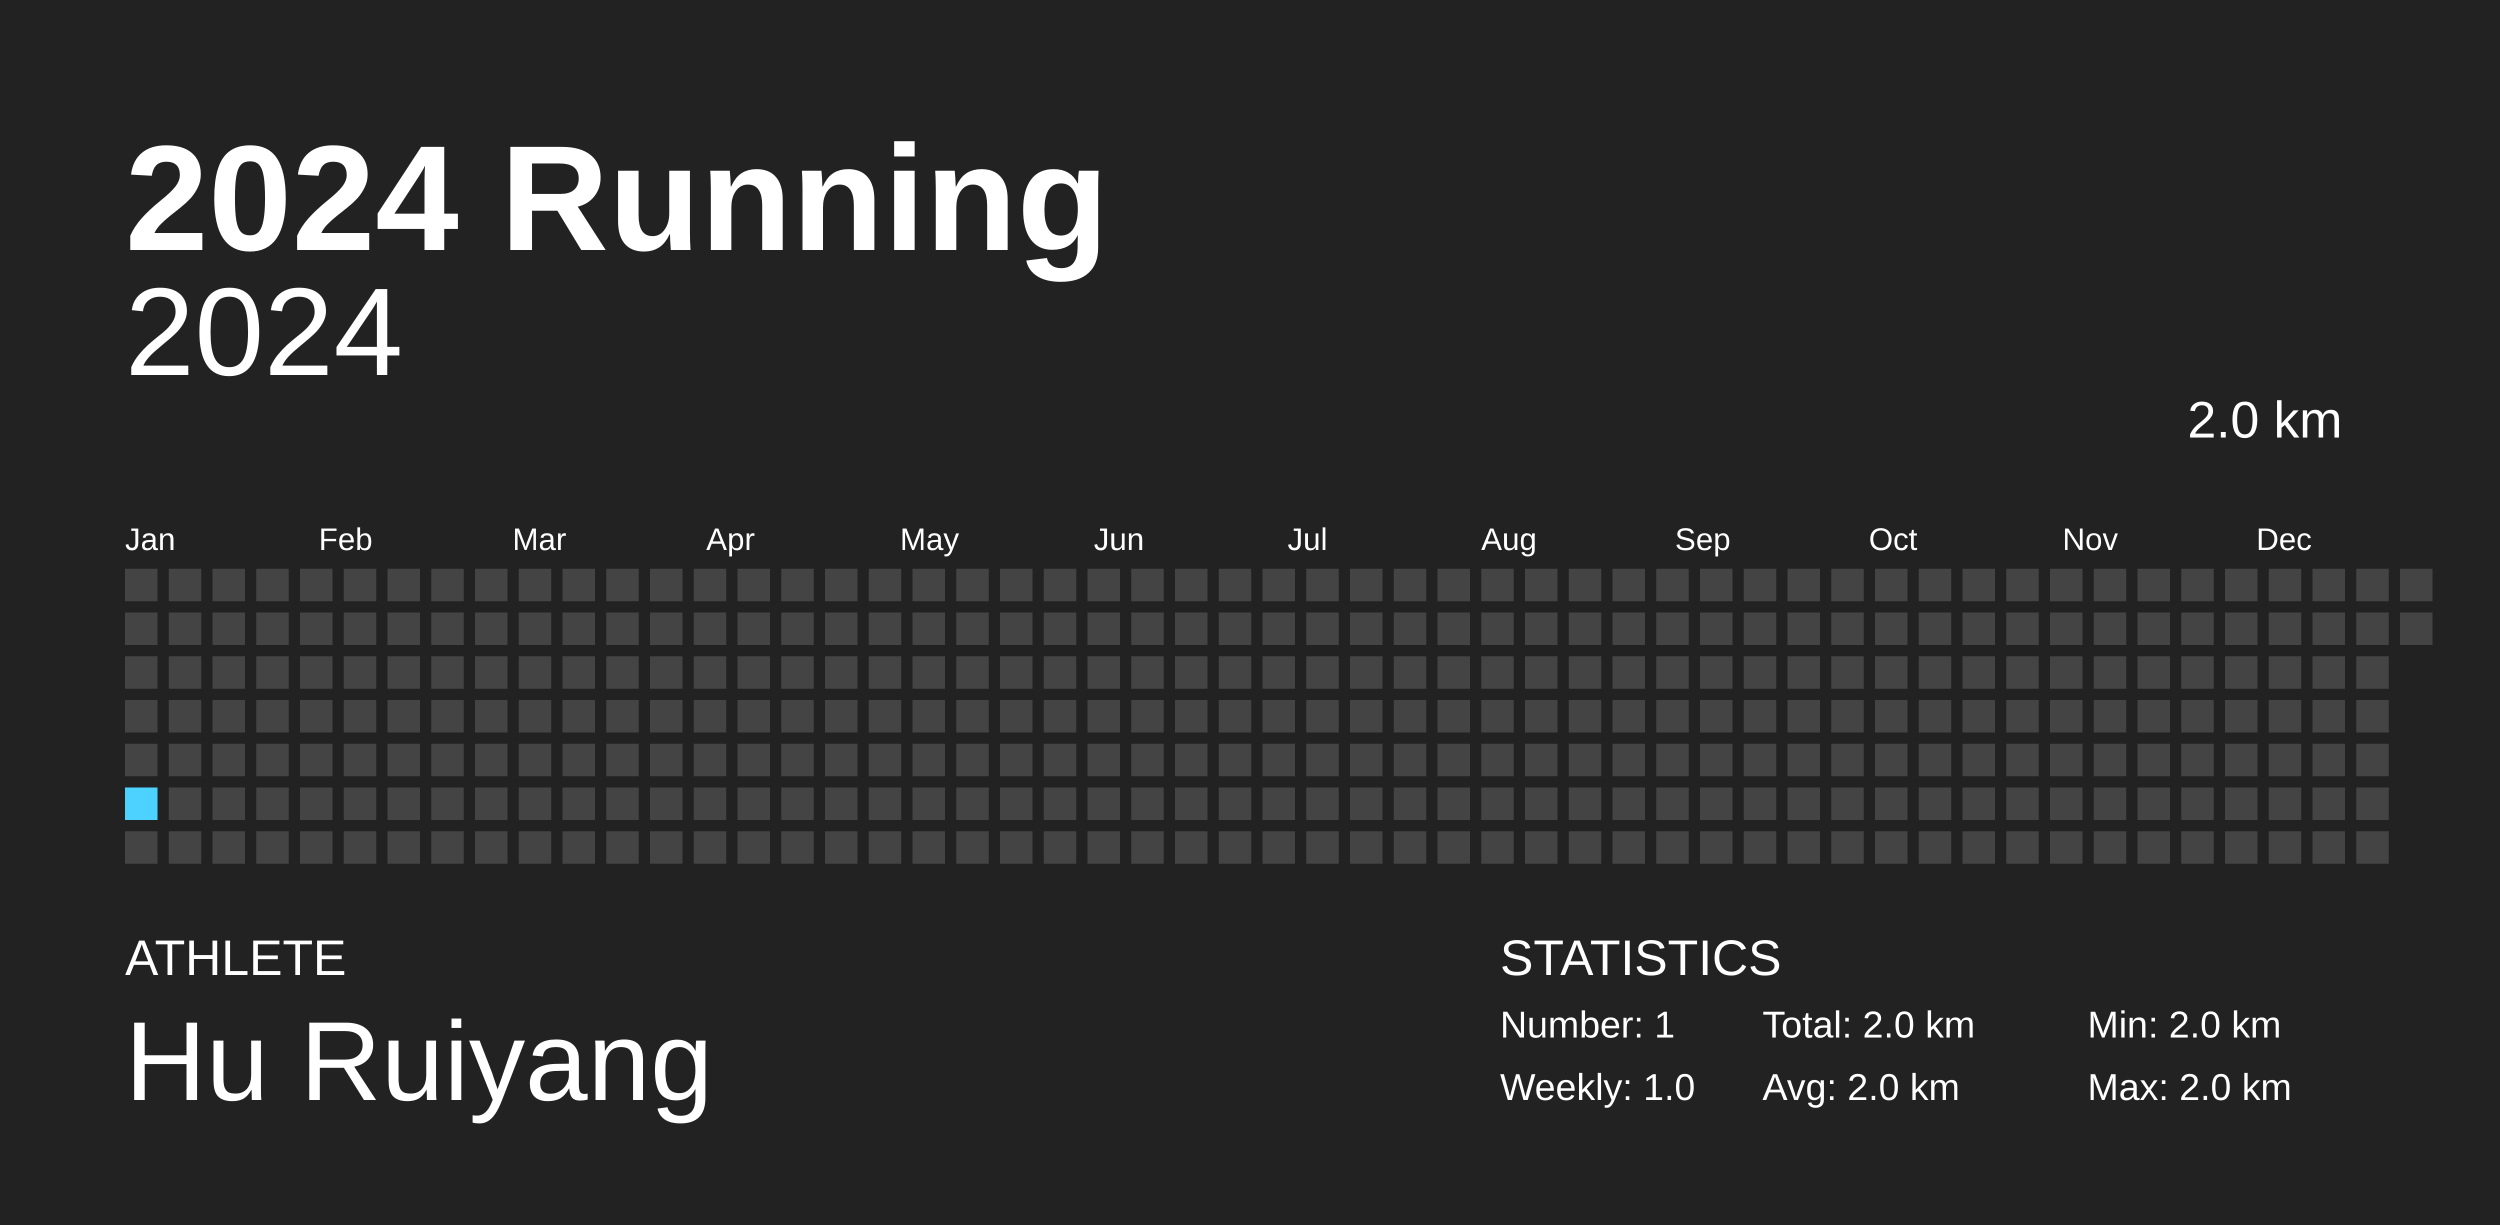
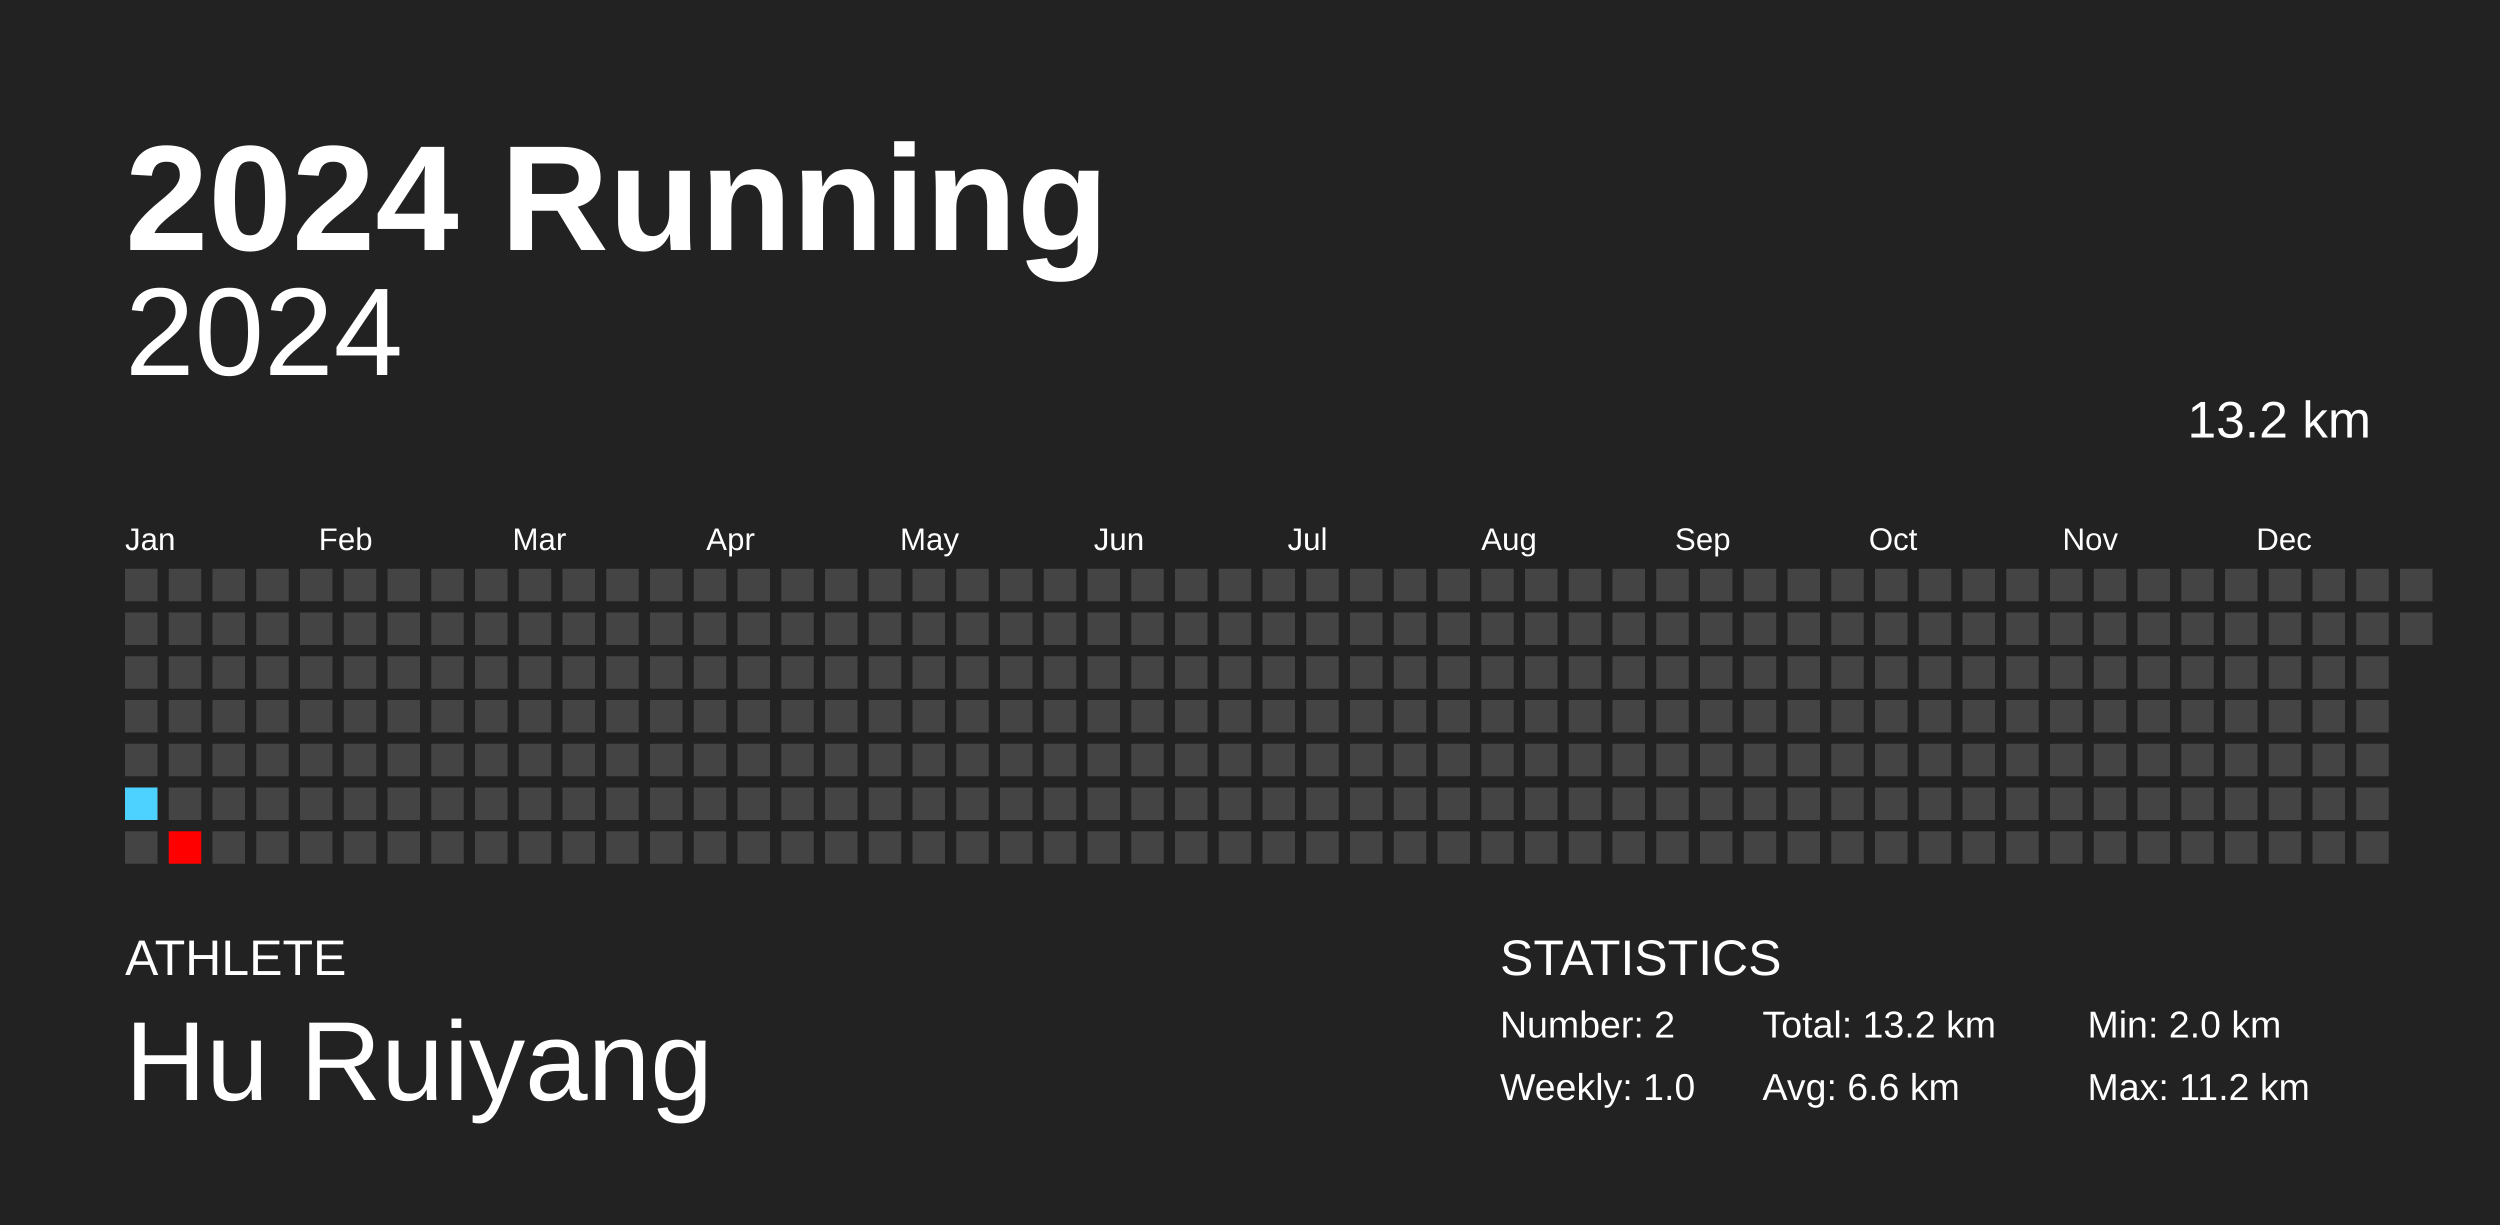
<svg xmlns="http://www.w3.org/2000/svg" baseProfile="full" height="98mm" version="1.1" viewBox="0,0,200,98" width="200mm">
  <defs />
  <rect fill="#222222" height="98" width="200" x="0" y="0" />
  <text fill="#FFFFFF" style="font-size:12px; font-family:Arial; font-weight:bold;" x="10" y="20">2024 Running</text>
  <text fill="#FFFFFF" style="font-size:4px; font-family:Arial" x="10" y="78">ATHLETE</text>
  <text fill="#FFFFFF" style="font-size:9px; font-family:Arial" x="10" y="88">Hu Ruiyang</text>
  <text fill="#FFFFFF" style="font-size:4px; font-family:Arial" x="120" y="78">STATISTICS</text>
-   <text fill="#FFFFFF" style="font-size:3px; font-family:Arial" x="120" y="83">Number: 1</text>
+   <text fill="#FFFFFF" style="font-size:3px; font-family:Arial" x="120" y="83">Number: 2</text>
  <text fill="#FFFFFF" style="font-size:3px; font-family:Arial" x="120" y="88">Weekly: 1.0</text>
-   <text fill="#FFFFFF" style="font-size:3px; font-family:Arial" x="141" y="83">Total: 2.0 km</text>
-   <text fill="#FFFFFF" style="font-size:3px; font-family:Arial" x="141" y="88">Avg: 2.0 km</text>
+   <text fill="#FFFFFF" style="font-size:3px; font-family:Arial" x="141" y="83">Total: 13.2 km</text>
+   <text fill="#FFFFFF" style="font-size:3px; font-family:Arial" x="141" y="88">Avg: 6.6 km</text>
  <text fill="#FFFFFF" style="font-size:3px; font-family:Arial" x="167" y="83">Min: 2.0 km</text>
-   <text fill="#FFFFFF" style="font-size:3px; font-family:Arial" x="167" y="88">Max: 2.0 km</text>
+   <text fill="#FFFFFF" style="font-size:3px; font-family:Arial" x="167" y="88">Max: 11.2 km</text>
  <text alignment-baseline="hanging" fill="#FFFFFF" style="font-size:10.0px; font-family:Arial;" x="10" y="30">2024</text>
-   <text alignment-baseline="hanging" fill="#FFFFFF" style="font-size:4.125px; font-family:Arial;" x="175" y="35">2.0 km</text>
+   <text alignment-baseline="hanging" fill="#FFFFFF" style="font-size:4.125px; font-family:Arial;" x="175" y="35">13.2 km</text>
  <text fill="#FFFFFF" style="font-size:2.5px; font-family:Arial" x="10.0" y="44">Jan</text>
  <text fill="#FFFFFF" style="font-size:2.5px; font-family:Arial" x="25.5" y="44">Feb</text>
  <text fill="#FFFFFF" style="font-size:2.5px; font-family:Arial" x="41.0" y="44">Mar</text>
  <text fill="#FFFFFF" style="font-size:2.5px; font-family:Arial" x="56.5" y="44">Apr</text>
  <text fill="#FFFFFF" style="font-size:2.5px; font-family:Arial" x="72.0" y="44">May</text>
  <text fill="#FFFFFF" style="font-size:2.5px; font-family:Arial" x="87.5" y="44">Jun</text>
  <text fill="#FFFFFF" style="font-size:2.5px; font-family:Arial" x="103.0" y="44">Jul</text>
  <text fill="#FFFFFF" style="font-size:2.5px; font-family:Arial" x="118.5" y="44">Aug</text>
  <text fill="#FFFFFF" style="font-size:2.5px; font-family:Arial" x="134.0" y="44">Sep</text>
  <text fill="#FFFFFF" style="font-size:2.5px; font-family:Arial" x="149.5" y="44">Oct</text>
  <text fill="#FFFFFF" style="font-size:2.5px; font-family:Arial" x="165.0" y="44">Nov</text>
  <text fill="#FFFFFF" style="font-size:2.5px; font-family:Arial" x="180.5" y="44">Dec</text>
  <rect fill="#444444" height="2.6" width="2.6" x="10.0" y="45.5" />
  <rect fill="#444444" height="2.6" width="2.6" x="10.0" y="49.0" />
  <rect fill="#444444" height="2.6" width="2.6" x="10.0" y="52.5" />
  <rect fill="#444444" height="2.6" width="2.6" x="10.0" y="56.0" />
  <rect fill="#444444" height="2.6" width="2.6" x="10.0" y="59.5" />
-   <rect fill="#4DD2FF" height="2.6" width="2.6" x="10.0" y="63.0" />
+   <rect fill="#4dd2ff" height="2.6" width="2.6" x="10.0" y="63.0" />
  <rect fill="#444444" height="2.6" width="2.6" x="10.0" y="66.5" />
  <rect fill="#444444" height="2.6" width="2.6" x="13.5" y="45.5" />
  <rect fill="#444444" height="2.6" width="2.6" x="13.5" y="49.0" />
  <rect fill="#444444" height="2.6" width="2.6" x="13.5" y="52.5" />
  <rect fill="#444444" height="2.6" width="2.6" x="13.5" y="56.0" />
  <rect fill="#444444" height="2.6" width="2.6" x="13.5" y="59.5" />
  <rect fill="#444444" height="2.6" width="2.6" x="13.5" y="63.0" />
-   <rect fill="#444444" height="2.6" width="2.6" x="13.5" y="66.5" />
+   <rect fill="#ff0000" height="2.6" width="2.6" x="13.5" y="66.5" />
  <rect fill="#444444" height="2.6" width="2.6" x="17.0" y="45.5" />
  <rect fill="#444444" height="2.6" width="2.6" x="17.0" y="49.0" />
  <rect fill="#444444" height="2.6" width="2.6" x="17.0" y="52.5" />
  <rect fill="#444444" height="2.6" width="2.6" x="17.0" y="56.0" />
  <rect fill="#444444" height="2.6" width="2.6" x="17.0" y="59.5" />
  <rect fill="#444444" height="2.6" width="2.6" x="17.0" y="63.0" />
  <rect fill="#444444" height="2.6" width="2.6" x="17.0" y="66.5" />
  <rect fill="#444444" height="2.6" width="2.6" x="20.5" y="45.5" />
  <rect fill="#444444" height="2.6" width="2.6" x="20.5" y="49.0" />
  <rect fill="#444444" height="2.6" width="2.6" x="20.5" y="52.5" />
  <rect fill="#444444" height="2.6" width="2.6" x="20.5" y="56.0" />
  <rect fill="#444444" height="2.6" width="2.6" x="20.5" y="59.5" />
  <rect fill="#444444" height="2.6" width="2.6" x="20.5" y="63.0" />
  <rect fill="#444444" height="2.6" width="2.6" x="20.5" y="66.5" />
  <rect fill="#444444" height="2.6" width="2.6" x="24.0" y="45.5" />
  <rect fill="#444444" height="2.6" width="2.6" x="24.0" y="49.0" />
  <rect fill="#444444" height="2.6" width="2.6" x="24.0" y="52.5" />
  <rect fill="#444444" height="2.6" width="2.6" x="24.0" y="56.0" />
  <rect fill="#444444" height="2.6" width="2.6" x="24.0" y="59.5" />
  <rect fill="#444444" height="2.6" width="2.6" x="24.0" y="63.0" />
  <rect fill="#444444" height="2.6" width="2.6" x="24.0" y="66.5" />
  <rect fill="#444444" height="2.6" width="2.6" x="27.5" y="45.5" />
  <rect fill="#444444" height="2.6" width="2.6" x="27.5" y="49.0" />
  <rect fill="#444444" height="2.6" width="2.6" x="27.5" y="52.5" />
  <rect fill="#444444" height="2.6" width="2.6" x="27.5" y="56.0" />
  <rect fill="#444444" height="2.6" width="2.6" x="27.5" y="59.5" />
  <rect fill="#444444" height="2.6" width="2.6" x="27.5" y="63.0" />
  <rect fill="#444444" height="2.6" width="2.6" x="27.5" y="66.5" />
  <rect fill="#444444" height="2.6" width="2.6" x="31.0" y="45.5" />
  <rect fill="#444444" height="2.6" width="2.6" x="31.0" y="49.0" />
  <rect fill="#444444" height="2.6" width="2.6" x="31.0" y="52.5" />
  <rect fill="#444444" height="2.6" width="2.6" x="31.0" y="56.0" />
  <rect fill="#444444" height="2.6" width="2.6" x="31.0" y="59.5" />
  <rect fill="#444444" height="2.6" width="2.6" x="31.0" y="63.0" />
  <rect fill="#444444" height="2.6" width="2.6" x="31.0" y="66.5" />
  <rect fill="#444444" height="2.6" width="2.6" x="34.5" y="45.5" />
  <rect fill="#444444" height="2.6" width="2.6" x="34.5" y="49.0" />
  <rect fill="#444444" height="2.6" width="2.6" x="34.5" y="52.5" />
  <rect fill="#444444" height="2.6" width="2.6" x="34.5" y="56.0" />
  <rect fill="#444444" height="2.6" width="2.6" x="34.5" y="59.5" />
  <rect fill="#444444" height="2.6" width="2.6" x="34.5" y="63.0" />
  <rect fill="#444444" height="2.6" width="2.6" x="34.5" y="66.5" />
  <rect fill="#444444" height="2.6" width="2.6" x="38.0" y="45.5" />
  <rect fill="#444444" height="2.6" width="2.6" x="38.0" y="49.0" />
  <rect fill="#444444" height="2.6" width="2.6" x="38.0" y="52.5" />
  <rect fill="#444444" height="2.6" width="2.6" x="38.0" y="56.0" />
  <rect fill="#444444" height="2.6" width="2.6" x="38.0" y="59.5" />
  <rect fill="#444444" height="2.6" width="2.6" x="38.0" y="63.0" />
  <rect fill="#444444" height="2.6" width="2.6" x="38.0" y="66.5" />
  <rect fill="#444444" height="2.6" width="2.6" x="41.5" y="45.5" />
  <rect fill="#444444" height="2.6" width="2.6" x="41.5" y="49.0" />
  <rect fill="#444444" height="2.6" width="2.6" x="41.5" y="52.5" />
  <rect fill="#444444" height="2.6" width="2.6" x="41.5" y="56.0" />
  <rect fill="#444444" height="2.6" width="2.6" x="41.5" y="59.5" />
  <rect fill="#444444" height="2.6" width="2.6" x="41.5" y="63.0" />
  <rect fill="#444444" height="2.6" width="2.6" x="41.5" y="66.5" />
  <rect fill="#444444" height="2.6" width="2.6" x="45.0" y="45.5" />
  <rect fill="#444444" height="2.6" width="2.6" x="45.0" y="49.0" />
  <rect fill="#444444" height="2.6" width="2.6" x="45.0" y="52.5" />
  <rect fill="#444444" height="2.6" width="2.6" x="45.0" y="56.0" />
  <rect fill="#444444" height="2.6" width="2.6" x="45.0" y="59.5" />
  <rect fill="#444444" height="2.6" width="2.6" x="45.0" y="63.0" />
  <rect fill="#444444" height="2.6" width="2.6" x="45.0" y="66.5" />
  <rect fill="#444444" height="2.6" width="2.6" x="48.5" y="45.5" />
  <rect fill="#444444" height="2.6" width="2.6" x="48.5" y="49.0" />
  <rect fill="#444444" height="2.6" width="2.6" x="48.5" y="52.5" />
  <rect fill="#444444" height="2.6" width="2.6" x="48.5" y="56.0" />
  <rect fill="#444444" height="2.6" width="2.6" x="48.5" y="59.5" />
  <rect fill="#444444" height="2.6" width="2.6" x="48.5" y="63.0" />
  <rect fill="#444444" height="2.6" width="2.6" x="48.5" y="66.5" />
  <rect fill="#444444" height="2.6" width="2.6" x="52.0" y="45.5" />
  <rect fill="#444444" height="2.6" width="2.6" x="52.0" y="49.0" />
  <rect fill="#444444" height="2.6" width="2.6" x="52.0" y="52.5" />
  <rect fill="#444444" height="2.6" width="2.6" x="52.0" y="56.0" />
  <rect fill="#444444" height="2.6" width="2.6" x="52.0" y="59.5" />
  <rect fill="#444444" height="2.6" width="2.6" x="52.0" y="63.0" />
  <rect fill="#444444" height="2.6" width="2.6" x="52.0" y="66.5" />
  <rect fill="#444444" height="2.6" width="2.6" x="55.5" y="45.5" />
  <rect fill="#444444" height="2.6" width="2.6" x="55.5" y="49.0" />
  <rect fill="#444444" height="2.6" width="2.6" x="55.5" y="52.5" />
  <rect fill="#444444" height="2.6" width="2.6" x="55.5" y="56.0" />
  <rect fill="#444444" height="2.6" width="2.6" x="55.5" y="59.5" />
  <rect fill="#444444" height="2.6" width="2.6" x="55.5" y="63.0" />
  <rect fill="#444444" height="2.6" width="2.6" x="55.5" y="66.5" />
  <rect fill="#444444" height="2.6" width="2.6" x="59.0" y="45.5" />
  <rect fill="#444444" height="2.6" width="2.6" x="59.0" y="49.0" />
  <rect fill="#444444" height="2.6" width="2.6" x="59.0" y="52.5" />
  <rect fill="#444444" height="2.6" width="2.6" x="59.0" y="56.0" />
  <rect fill="#444444" height="2.6" width="2.6" x="59.0" y="59.5" />
  <rect fill="#444444" height="2.6" width="2.6" x="59.0" y="63.0" />
  <rect fill="#444444" height="2.6" width="2.6" x="59.0" y="66.5" />
  <rect fill="#444444" height="2.6" width="2.6" x="62.5" y="45.5" />
  <rect fill="#444444" height="2.6" width="2.6" x="62.5" y="49.0" />
  <rect fill="#444444" height="2.6" width="2.6" x="62.5" y="52.5" />
  <rect fill="#444444" height="2.6" width="2.6" x="62.5" y="56.0" />
  <rect fill="#444444" height="2.6" width="2.6" x="62.5" y="59.5" />
  <rect fill="#444444" height="2.6" width="2.6" x="62.5" y="63.0" />
  <rect fill="#444444" height="2.6" width="2.6" x="62.5" y="66.5" />
  <rect fill="#444444" height="2.6" width="2.6" x="66.0" y="45.5" />
  <rect fill="#444444" height="2.6" width="2.6" x="66.0" y="49.0" />
  <rect fill="#444444" height="2.6" width="2.6" x="66.0" y="52.5" />
  <rect fill="#444444" height="2.6" width="2.6" x="66.0" y="56.0" />
  <rect fill="#444444" height="2.6" width="2.6" x="66.0" y="59.5" />
  <rect fill="#444444" height="2.6" width="2.6" x="66.0" y="63.0" />
  <rect fill="#444444" height="2.6" width="2.6" x="66.0" y="66.5" />
  <rect fill="#444444" height="2.6" width="2.6" x="69.5" y="45.5" />
  <rect fill="#444444" height="2.6" width="2.6" x="69.5" y="49.0" />
  <rect fill="#444444" height="2.6" width="2.6" x="69.5" y="52.5" />
  <rect fill="#444444" height="2.6" width="2.6" x="69.5" y="56.0" />
  <rect fill="#444444" height="2.6" width="2.6" x="69.5" y="59.5" />
  <rect fill="#444444" height="2.6" width="2.6" x="69.5" y="63.0" />
  <rect fill="#444444" height="2.6" width="2.6" x="69.5" y="66.5" />
  <rect fill="#444444" height="2.6" width="2.6" x="73.0" y="45.5" />
  <rect fill="#444444" height="2.6" width="2.6" x="73.0" y="49.0" />
  <rect fill="#444444" height="2.6" width="2.6" x="73.0" y="52.5" />
  <rect fill="#444444" height="2.6" width="2.6" x="73.0" y="56.0" />
  <rect fill="#444444" height="2.6" width="2.6" x="73.0" y="59.5" />
  <rect fill="#444444" height="2.6" width="2.6" x="73.0" y="63.0" />
  <rect fill="#444444" height="2.6" width="2.6" x="73.0" y="66.5" />
  <rect fill="#444444" height="2.6" width="2.6" x="76.5" y="45.5" />
  <rect fill="#444444" height="2.6" width="2.6" x="76.5" y="49.0" />
  <rect fill="#444444" height="2.6" width="2.6" x="76.5" y="52.5" />
  <rect fill="#444444" height="2.6" width="2.6" x="76.5" y="56.0" />
  <rect fill="#444444" height="2.6" width="2.6" x="76.5" y="59.5" />
  <rect fill="#444444" height="2.6" width="2.6" x="76.5" y="63.0" />
  <rect fill="#444444" height="2.6" width="2.6" x="76.5" y="66.5" />
  <rect fill="#444444" height="2.6" width="2.6" x="80.0" y="45.5" />
  <rect fill="#444444" height="2.6" width="2.6" x="80.0" y="49.0" />
  <rect fill="#444444" height="2.6" width="2.6" x="80.0" y="52.5" />
  <rect fill="#444444" height="2.6" width="2.6" x="80.0" y="56.0" />
  <rect fill="#444444" height="2.6" width="2.6" x="80.0" y="59.5" />
  <rect fill="#444444" height="2.6" width="2.6" x="80.0" y="63.0" />
  <rect fill="#444444" height="2.6" width="2.6" x="80.0" y="66.5" />
  <rect fill="#444444" height="2.6" width="2.6" x="83.5" y="45.5" />
  <rect fill="#444444" height="2.6" width="2.6" x="83.5" y="49.0" />
  <rect fill="#444444" height="2.6" width="2.6" x="83.5" y="52.5" />
  <rect fill="#444444" height="2.6" width="2.6" x="83.5" y="56.0" />
  <rect fill="#444444" height="2.6" width="2.6" x="83.5" y="59.5" />
  <rect fill="#444444" height="2.6" width="2.6" x="83.5" y="63.0" />
  <rect fill="#444444" height="2.6" width="2.6" x="83.5" y="66.5" />
  <rect fill="#444444" height="2.6" width="2.6" x="87.0" y="45.5" />
  <rect fill="#444444" height="2.6" width="2.6" x="87.0" y="49.0" />
  <rect fill="#444444" height="2.6" width="2.6" x="87.0" y="52.5" />
  <rect fill="#444444" height="2.6" width="2.6" x="87.0" y="56.0" />
  <rect fill="#444444" height="2.6" width="2.6" x="87.0" y="59.5" />
  <rect fill="#444444" height="2.6" width="2.6" x="87.0" y="63.0" />
  <rect fill="#444444" height="2.6" width="2.6" x="87.0" y="66.5" />
  <rect fill="#444444" height="2.6" width="2.6" x="90.5" y="45.5" />
  <rect fill="#444444" height="2.6" width="2.6" x="90.5" y="49.0" />
  <rect fill="#444444" height="2.6" width="2.6" x="90.5" y="52.5" />
  <rect fill="#444444" height="2.6" width="2.6" x="90.5" y="56.0" />
  <rect fill="#444444" height="2.6" width="2.6" x="90.5" y="59.5" />
  <rect fill="#444444" height="2.6" width="2.6" x="90.5" y="63.0" />
  <rect fill="#444444" height="2.6" width="2.6" x="90.5" y="66.5" />
  <rect fill="#444444" height="2.6" width="2.6" x="94.0" y="45.5" />
  <rect fill="#444444" height="2.6" width="2.6" x="94.0" y="49.0" />
  <rect fill="#444444" height="2.6" width="2.6" x="94.0" y="52.5" />
  <rect fill="#444444" height="2.6" width="2.6" x="94.0" y="56.0" />
  <rect fill="#444444" height="2.6" width="2.6" x="94.0" y="59.5" />
  <rect fill="#444444" height="2.6" width="2.6" x="94.0" y="63.0" />
  <rect fill="#444444" height="2.6" width="2.6" x="94.0" y="66.5" />
  <rect fill="#444444" height="2.6" width="2.6" x="97.5" y="45.5" />
  <rect fill="#444444" height="2.6" width="2.6" x="97.5" y="49.0" />
  <rect fill="#444444" height="2.6" width="2.6" x="97.5" y="52.5" />
  <rect fill="#444444" height="2.6" width="2.6" x="97.5" y="56.0" />
  <rect fill="#444444" height="2.6" width="2.6" x="97.5" y="59.5" />
  <rect fill="#444444" height="2.6" width="2.6" x="97.5" y="63.0" />
  <rect fill="#444444" height="2.6" width="2.6" x="97.5" y="66.5" />
  <rect fill="#444444" height="2.6" width="2.6" x="101.0" y="45.5" />
  <rect fill="#444444" height="2.6" width="2.6" x="101.0" y="49.0" />
  <rect fill="#444444" height="2.6" width="2.6" x="101.0" y="52.5" />
  <rect fill="#444444" height="2.6" width="2.6" x="101.0" y="56.0" />
  <rect fill="#444444" height="2.6" width="2.6" x="101.0" y="59.5" />
  <rect fill="#444444" height="2.6" width="2.6" x="101.0" y="63.0" />
  <rect fill="#444444" height="2.6" width="2.6" x="101.0" y="66.5" />
  <rect fill="#444444" height="2.6" width="2.6" x="104.5" y="45.5" />
  <rect fill="#444444" height="2.6" width="2.6" x="104.5" y="49.0" />
  <rect fill="#444444" height="2.6" width="2.6" x="104.5" y="52.5" />
  <rect fill="#444444" height="2.6" width="2.6" x="104.5" y="56.0" />
  <rect fill="#444444" height="2.6" width="2.6" x="104.5" y="59.5" />
  <rect fill="#444444" height="2.6" width="2.6" x="104.5" y="63.0" />
  <rect fill="#444444" height="2.6" width="2.6" x="104.5" y="66.5" />
  <rect fill="#444444" height="2.6" width="2.6" x="108.0" y="45.5" />
  <rect fill="#444444" height="2.6" width="2.6" x="108.0" y="49.0" />
  <rect fill="#444444" height="2.6" width="2.6" x="108.0" y="52.5" />
  <rect fill="#444444" height="2.6" width="2.6" x="108.0" y="56.0" />
  <rect fill="#444444" height="2.6" width="2.6" x="108.0" y="59.5" />
  <rect fill="#444444" height="2.6" width="2.6" x="108.0" y="63.0" />
  <rect fill="#444444" height="2.6" width="2.6" x="108.0" y="66.5" />
  <rect fill="#444444" height="2.6" width="2.6" x="111.5" y="45.5" />
  <rect fill="#444444" height="2.6" width="2.6" x="111.5" y="49.0" />
  <rect fill="#444444" height="2.6" width="2.6" x="111.5" y="52.5" />
  <rect fill="#444444" height="2.6" width="2.6" x="111.5" y="56.0" />
  <rect fill="#444444" height="2.6" width="2.6" x="111.5" y="59.5" />
  <rect fill="#444444" height="2.6" width="2.6" x="111.5" y="63.0" />
  <rect fill="#444444" height="2.6" width="2.6" x="111.5" y="66.5" />
  <rect fill="#444444" height="2.6" width="2.6" x="115.0" y="45.5" />
  <rect fill="#444444" height="2.6" width="2.6" x="115.0" y="49.0" />
  <rect fill="#444444" height="2.6" width="2.6" x="115.0" y="52.5" />
  <rect fill="#444444" height="2.6" width="2.6" x="115.0" y="56.0" />
  <rect fill="#444444" height="2.6" width="2.6" x="115.0" y="59.5" />
  <rect fill="#444444" height="2.6" width="2.6" x="115.0" y="63.0" />
  <rect fill="#444444" height="2.6" width="2.6" x="115.0" y="66.5" />
  <rect fill="#444444" height="2.6" width="2.6" x="118.5" y="45.5" />
  <rect fill="#444444" height="2.6" width="2.6" x="118.5" y="49.0" />
  <rect fill="#444444" height="2.6" width="2.6" x="118.5" y="52.5" />
  <rect fill="#444444" height="2.6" width="2.6" x="118.5" y="56.0" />
  <rect fill="#444444" height="2.6" width="2.6" x="118.5" y="59.5" />
  <rect fill="#444444" height="2.6" width="2.6" x="118.5" y="63.0" />
  <rect fill="#444444" height="2.6" width="2.6" x="118.5" y="66.5" />
  <rect fill="#444444" height="2.6" width="2.6" x="122.0" y="45.5" />
  <rect fill="#444444" height="2.6" width="2.6" x="122.0" y="49.0" />
  <rect fill="#444444" height="2.6" width="2.6" x="122.0" y="52.5" />
  <rect fill="#444444" height="2.6" width="2.6" x="122.0" y="56.0" />
  <rect fill="#444444" height="2.6" width="2.6" x="122.0" y="59.5" />
  <rect fill="#444444" height="2.6" width="2.6" x="122.0" y="63.0" />
  <rect fill="#444444" height="2.6" width="2.6" x="122.0" y="66.5" />
  <rect fill="#444444" height="2.6" width="2.6" x="125.5" y="45.5" />
  <rect fill="#444444" height="2.6" width="2.6" x="125.5" y="49.0" />
  <rect fill="#444444" height="2.6" width="2.6" x="125.5" y="52.5" />
  <rect fill="#444444" height="2.6" width="2.6" x="125.5" y="56.0" />
  <rect fill="#444444" height="2.6" width="2.6" x="125.5" y="59.5" />
  <rect fill="#444444" height="2.6" width="2.6" x="125.5" y="63.0" />
  <rect fill="#444444" height="2.6" width="2.6" x="125.5" y="66.5" />
  <rect fill="#444444" height="2.6" width="2.6" x="129.0" y="45.5" />
  <rect fill="#444444" height="2.6" width="2.6" x="129.0" y="49.0" />
  <rect fill="#444444" height="2.6" width="2.6" x="129.0" y="52.5" />
  <rect fill="#444444" height="2.6" width="2.6" x="129.0" y="56.0" />
  <rect fill="#444444" height="2.6" width="2.6" x="129.0" y="59.5" />
  <rect fill="#444444" height="2.6" width="2.6" x="129.0" y="63.0" />
  <rect fill="#444444" height="2.6" width="2.6" x="129.0" y="66.5" />
  <rect fill="#444444" height="2.6" width="2.6" x="132.5" y="45.5" />
  <rect fill="#444444" height="2.6" width="2.6" x="132.5" y="49.0" />
  <rect fill="#444444" height="2.6" width="2.6" x="132.5" y="52.5" />
  <rect fill="#444444" height="2.6" width="2.6" x="132.5" y="56.0" />
  <rect fill="#444444" height="2.6" width="2.6" x="132.5" y="59.5" />
  <rect fill="#444444" height="2.6" width="2.6" x="132.5" y="63.0" />
  <rect fill="#444444" height="2.6" width="2.6" x="132.5" y="66.5" />
  <rect fill="#444444" height="2.6" width="2.6" x="136.0" y="45.5" />
  <rect fill="#444444" height="2.6" width="2.6" x="136.0" y="49.0" />
  <rect fill="#444444" height="2.6" width="2.6" x="136.0" y="52.5" />
  <rect fill="#444444" height="2.6" width="2.6" x="136.0" y="56.0" />
  <rect fill="#444444" height="2.6" width="2.6" x="136.0" y="59.5" />
  <rect fill="#444444" height="2.6" width="2.6" x="136.0" y="63.0" />
  <rect fill="#444444" height="2.6" width="2.6" x="136.0" y="66.5" />
  <rect fill="#444444" height="2.6" width="2.6" x="139.5" y="45.5" />
  <rect fill="#444444" height="2.6" width="2.6" x="139.5" y="49.0" />
  <rect fill="#444444" height="2.6" width="2.6" x="139.5" y="52.5" />
  <rect fill="#444444" height="2.6" width="2.6" x="139.5" y="56.0" />
  <rect fill="#444444" height="2.6" width="2.6" x="139.5" y="59.5" />
  <rect fill="#444444" height="2.6" width="2.6" x="139.5" y="63.0" />
  <rect fill="#444444" height="2.6" width="2.6" x="139.5" y="66.5" />
  <rect fill="#444444" height="2.6" width="2.6" x="143.0" y="45.5" />
  <rect fill="#444444" height="2.6" width="2.6" x="143.0" y="49.0" />
  <rect fill="#444444" height="2.6" width="2.6" x="143.0" y="52.5" />
  <rect fill="#444444" height="2.6" width="2.6" x="143.0" y="56.0" />
  <rect fill="#444444" height="2.6" width="2.6" x="143.0" y="59.5" />
  <rect fill="#444444" height="2.6" width="2.6" x="143.0" y="63.0" />
  <rect fill="#444444" height="2.6" width="2.6" x="143.0" y="66.5" />
  <rect fill="#444444" height="2.6" width="2.6" x="146.5" y="45.5" />
  <rect fill="#444444" height="2.6" width="2.6" x="146.5" y="49.0" />
  <rect fill="#444444" height="2.6" width="2.6" x="146.5" y="52.5" />
  <rect fill="#444444" height="2.6" width="2.6" x="146.5" y="56.0" />
  <rect fill="#444444" height="2.6" width="2.6" x="146.5" y="59.5" />
  <rect fill="#444444" height="2.6" width="2.6" x="146.5" y="63.0" />
  <rect fill="#444444" height="2.6" width="2.6" x="146.5" y="66.5" />
  <rect fill="#444444" height="2.6" width="2.6" x="150.0" y="45.5" />
  <rect fill="#444444" height="2.6" width="2.6" x="150.0" y="49.0" />
  <rect fill="#444444" height="2.6" width="2.6" x="150.0" y="52.5" />
  <rect fill="#444444" height="2.6" width="2.6" x="150.0" y="56.0" />
  <rect fill="#444444" height="2.6" width="2.6" x="150.0" y="59.5" />
  <rect fill="#444444" height="2.6" width="2.6" x="150.0" y="63.0" />
  <rect fill="#444444" height="2.6" width="2.6" x="150.0" y="66.5" />
  <rect fill="#444444" height="2.6" width="2.6" x="153.5" y="45.5" />
  <rect fill="#444444" height="2.6" width="2.6" x="153.5" y="49.0" />
  <rect fill="#444444" height="2.6" width="2.6" x="153.5" y="52.5" />
  <rect fill="#444444" height="2.6" width="2.6" x="153.5" y="56.0" />
  <rect fill="#444444" height="2.6" width="2.6" x="153.5" y="59.5" />
  <rect fill="#444444" height="2.6" width="2.6" x="153.5" y="63.0" />
  <rect fill="#444444" height="2.6" width="2.6" x="153.5" y="66.5" />
  <rect fill="#444444" height="2.6" width="2.6" x="157.0" y="45.5" />
  <rect fill="#444444" height="2.6" width="2.6" x="157.0" y="49.0" />
  <rect fill="#444444" height="2.6" width="2.6" x="157.0" y="52.5" />
  <rect fill="#444444" height="2.6" width="2.6" x="157.0" y="56.0" />
  <rect fill="#444444" height="2.6" width="2.6" x="157.0" y="59.5" />
  <rect fill="#444444" height="2.6" width="2.6" x="157.0" y="63.0" />
  <rect fill="#444444" height="2.6" width="2.6" x="157.0" y="66.5" />
  <rect fill="#444444" height="2.6" width="2.6" x="160.5" y="45.5" />
  <rect fill="#444444" height="2.6" width="2.6" x="160.5" y="49.0" />
  <rect fill="#444444" height="2.6" width="2.6" x="160.5" y="52.5" />
  <rect fill="#444444" height="2.6" width="2.6" x="160.5" y="56.0" />
  <rect fill="#444444" height="2.6" width="2.6" x="160.5" y="59.5" />
  <rect fill="#444444" height="2.6" width="2.6" x="160.5" y="63.0" />
  <rect fill="#444444" height="2.6" width="2.6" x="160.5" y="66.5" />
  <rect fill="#444444" height="2.6" width="2.6" x="164.0" y="45.5" />
  <rect fill="#444444" height="2.6" width="2.6" x="164.0" y="49.0" />
  <rect fill="#444444" height="2.6" width="2.6" x="164.0" y="52.5" />
  <rect fill="#444444" height="2.6" width="2.6" x="164.0" y="56.0" />
  <rect fill="#444444" height="2.6" width="2.6" x="164.0" y="59.5" />
  <rect fill="#444444" height="2.6" width="2.6" x="164.0" y="63.0" />
  <rect fill="#444444" height="2.6" width="2.6" x="164.0" y="66.5" />
  <rect fill="#444444" height="2.6" width="2.6" x="167.5" y="45.5" />
  <rect fill="#444444" height="2.6" width="2.6" x="167.5" y="49.0" />
  <rect fill="#444444" height="2.6" width="2.6" x="167.5" y="52.5" />
  <rect fill="#444444" height="2.6" width="2.6" x="167.5" y="56.0" />
  <rect fill="#444444" height="2.6" width="2.6" x="167.5" y="59.5" />
  <rect fill="#444444" height="2.6" width="2.6" x="167.5" y="63.0" />
  <rect fill="#444444" height="2.6" width="2.6" x="167.5" y="66.5" />
  <rect fill="#444444" height="2.6" width="2.6" x="171.0" y="45.5" />
  <rect fill="#444444" height="2.6" width="2.6" x="171.0" y="49.0" />
  <rect fill="#444444" height="2.6" width="2.6" x="171.0" y="52.5" />
  <rect fill="#444444" height="2.6" width="2.6" x="171.0" y="56.0" />
  <rect fill="#444444" height="2.6" width="2.6" x="171.0" y="59.5" />
  <rect fill="#444444" height="2.6" width="2.6" x="171.0" y="63.0" />
  <rect fill="#444444" height="2.6" width="2.6" x="171.0" y="66.5" />
  <rect fill="#444444" height="2.6" width="2.6" x="174.5" y="45.5" />
  <rect fill="#444444" height="2.6" width="2.6" x="174.5" y="49.0" />
  <rect fill="#444444" height="2.6" width="2.6" x="174.5" y="52.5" />
  <rect fill="#444444" height="2.6" width="2.6" x="174.5" y="56.0" />
  <rect fill="#444444" height="2.6" width="2.6" x="174.5" y="59.5" />
  <rect fill="#444444" height="2.6" width="2.6" x="174.5" y="63.0" />
  <rect fill="#444444" height="2.6" width="2.6" x="174.5" y="66.5" />
  <rect fill="#444444" height="2.6" width="2.6" x="178.0" y="45.5" />
  <rect fill="#444444" height="2.6" width="2.6" x="178.0" y="49.0" />
  <rect fill="#444444" height="2.6" width="2.6" x="178.0" y="52.5" />
  <rect fill="#444444" height="2.6" width="2.6" x="178.0" y="56.0" />
  <rect fill="#444444" height="2.6" width="2.6" x="178.0" y="59.5" />
  <rect fill="#444444" height="2.6" width="2.6" x="178.0" y="63.0" />
  <rect fill="#444444" height="2.6" width="2.6" x="178.0" y="66.5" />
  <rect fill="#444444" height="2.6" width="2.6" x="181.5" y="45.5" />
  <rect fill="#444444" height="2.6" width="2.6" x="181.5" y="49.0" />
  <rect fill="#444444" height="2.6" width="2.6" x="181.5" y="52.5" />
  <rect fill="#444444" height="2.6" width="2.6" x="181.5" y="56.0" />
  <rect fill="#444444" height="2.6" width="2.6" x="181.5" y="59.5" />
  <rect fill="#444444" height="2.6" width="2.6" x="181.5" y="63.0" />
  <rect fill="#444444" height="2.6" width="2.6" x="181.5" y="66.5" />
  <rect fill="#444444" height="2.6" width="2.6" x="185.0" y="45.5" />
  <rect fill="#444444" height="2.6" width="2.6" x="185.0" y="49.0" />
  <rect fill="#444444" height="2.6" width="2.6" x="185.0" y="52.5" />
  <rect fill="#444444" height="2.6" width="2.6" x="185.0" y="56.0" />
  <rect fill="#444444" height="2.6" width="2.6" x="185.0" y="59.5" />
  <rect fill="#444444" height="2.6" width="2.6" x="185.0" y="63.0" />
  <rect fill="#444444" height="2.6" width="2.6" x="185.0" y="66.5" />
  <rect fill="#444444" height="2.6" width="2.6" x="188.5" y="45.5" />
  <rect fill="#444444" height="2.6" width="2.6" x="188.5" y="49.0" />
  <rect fill="#444444" height="2.6" width="2.6" x="188.5" y="52.5" />
  <rect fill="#444444" height="2.6" width="2.6" x="188.5" y="56.0" />
  <rect fill="#444444" height="2.6" width="2.6" x="188.5" y="59.5" />
  <rect fill="#444444" height="2.6" width="2.6" x="188.5" y="63.0" />
  <rect fill="#444444" height="2.6" width="2.6" x="188.5" y="66.5" />
  <rect fill="#444444" height="2.6" width="2.6" x="192.0" y="45.5" />
  <rect fill="#444444" height="2.6" width="2.6" x="192.0" y="49.0" />
</svg>
